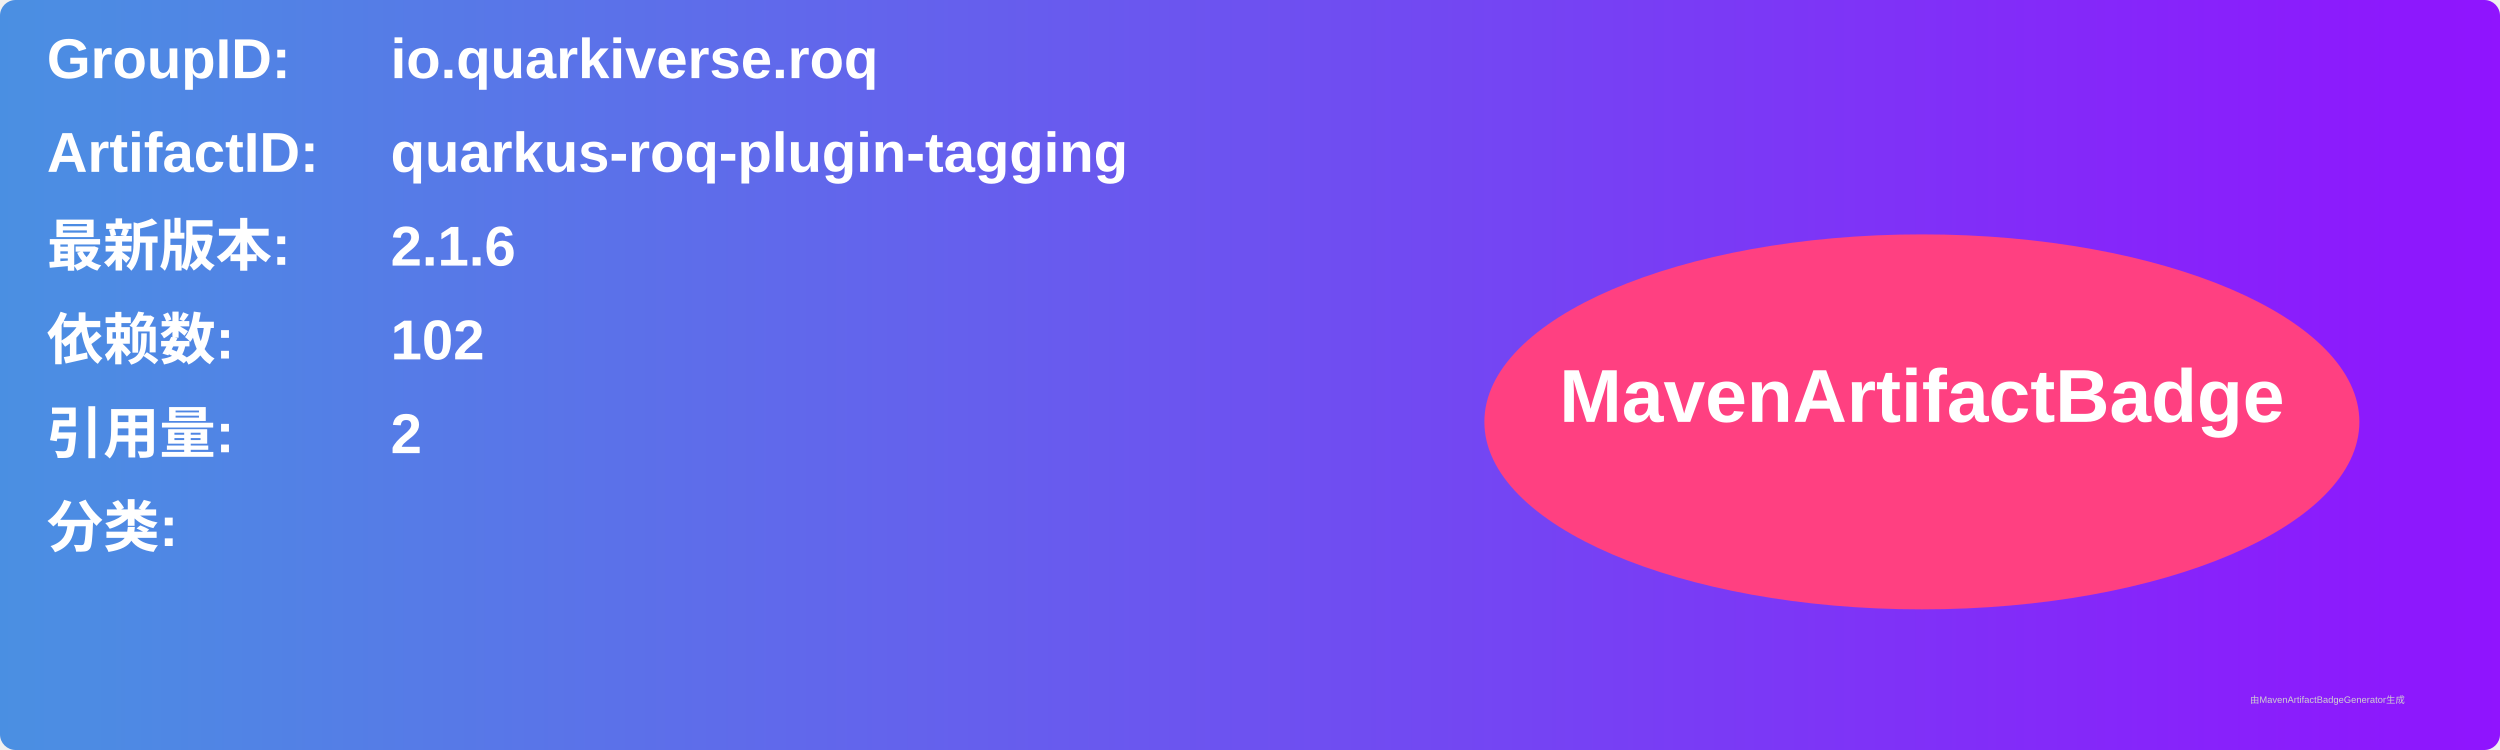
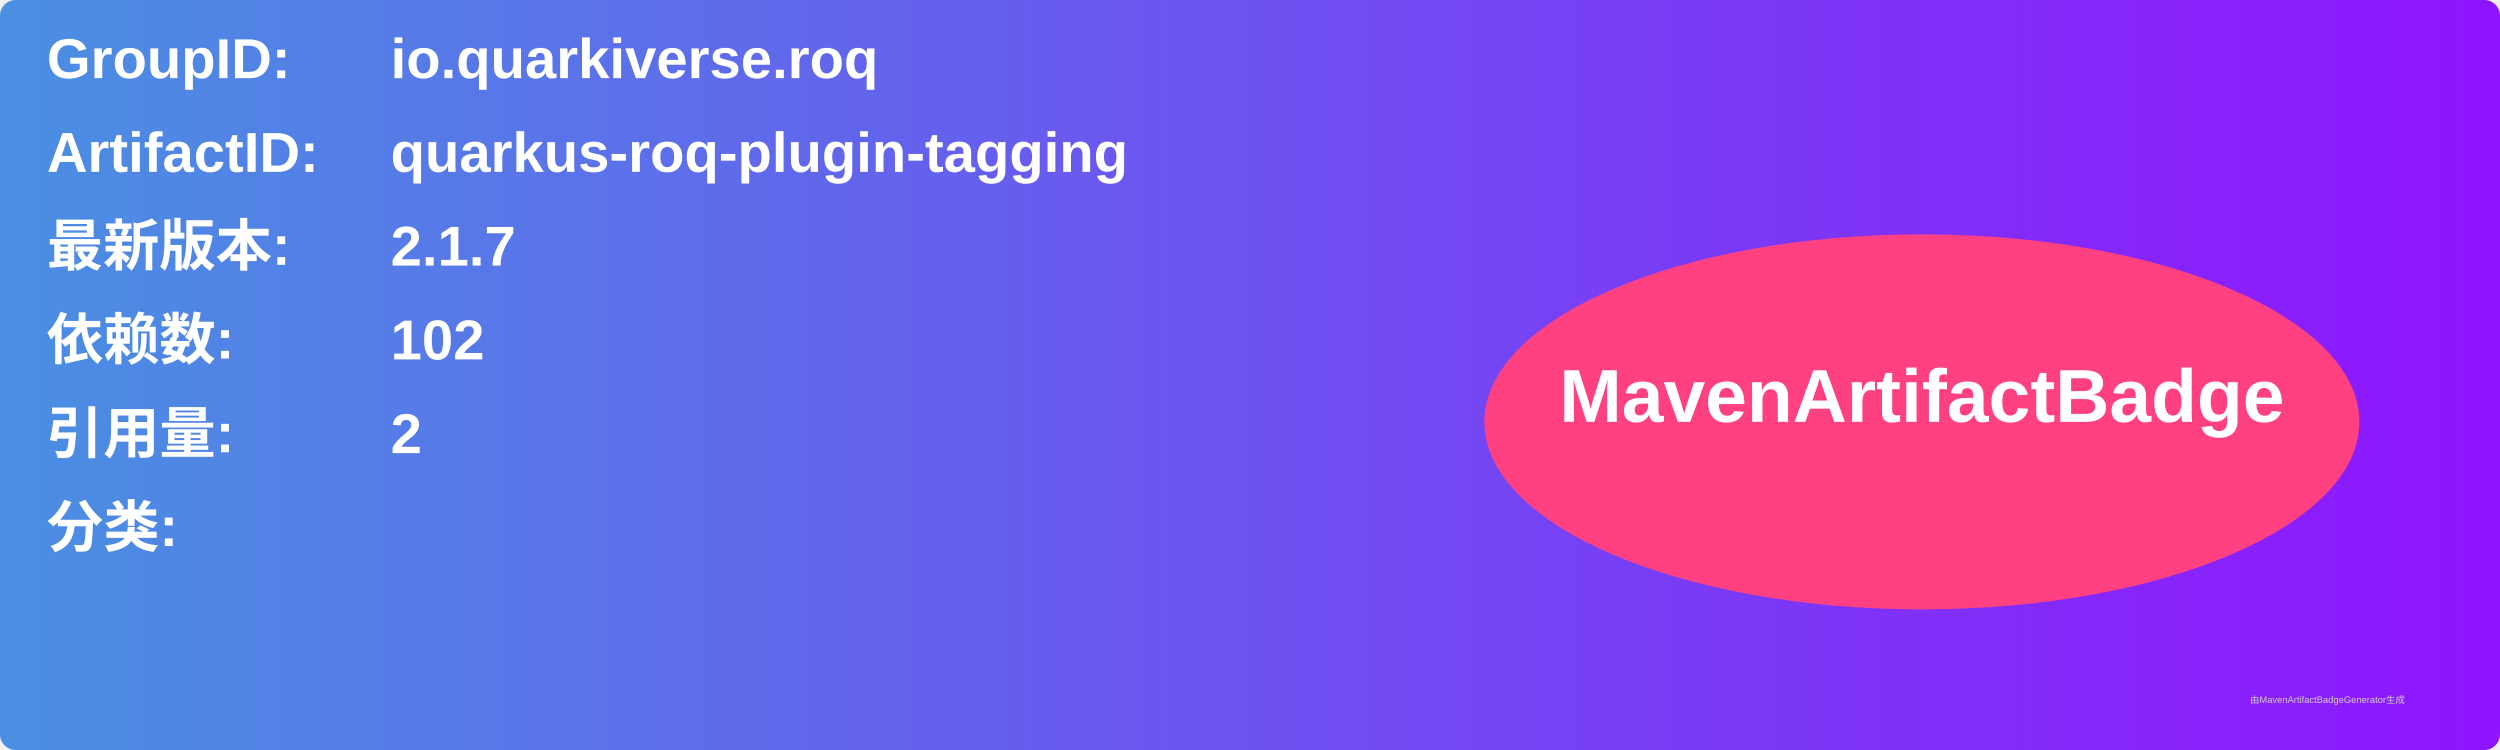
<svg xmlns="http://www.w3.org/2000/svg" width="800" height="240" viewBox="0 0 800 240">
  <linearGradient id="grad" x1="0%" y1="0%" x2="100%" y2="0%">
    <stop offset="0%" stop-color="#4a90e2" />
    <stop offset="100%" stop-color="#9013fe" />
  </linearGradient>
  <rect width="100%" height="100%" rx="5" ry="5" fill="url(#grad)" />
  <g transform="translate(15, 15)">
    <text x="0" y="10" font-family="Arial" font-size="18" fill="white" font-weight="bold" width="260">GroupID:</text>
    <text x="110" y="10" font-family="Arial" font-size="18" fill="white" font-weight="bold" width="460">io.quarkiverse.roq</text>
    <text x="0" y="40" font-family="Arial" font-size="18" fill="white" font-weight="bold" width="260">ArtifactID:</text>
    <text x="110" y="40" font-family="Arial" font-size="18" fill="white" font-weight="bold" width="460">quarkus-roq-plugin-tagging</text>
    <text x="0" y="70" font-family="Arial" font-size="18" fill="white" font-weight="bold">最新版本:</text>
    <text x="110" y="70" font-family="Arial" font-size="18" fill="white" font-weight="bold">
-       <tspan font-weight="bold">2.1.6</tspan>
+       <tspan font-weight="bold">2.1.7</tspan>
    </text>
    <text x="0" y="100" font-family="Arial" font-size="18" fill="white" font-weight="bold">依赖数: </text>
    <text x="110" y="100" font-family="Arial" font-size="18" fill="white">
      <tspan font-weight="bold">102</tspan>
    </text>
    <text x="0" y="130" font-family="Arial" font-size="18" fill="white" font-weight="bold">引用量: </text>
    <text x="110" y="130" font-family="Arial" font-size="18" fill="white">
      <tspan font-weight="bold">2</tspan>
    </text>
    <text x="0" y="160" font-family="Arial" font-size="18" fill="white" font-weight="bold">分类:</text>
    <text x="10" y="190" font-family="Arial" font-size="10" fill="white">
      <tspan font-weight="bold" />
    </text>
    <ellipse cx="600" cy="120" rx="140" ry="60" fill="#ff4081" />
    <text x="600" y="120" text-anchor="middle" font-family="Arial" font-size="24" fill="white" font-weight="bold">MavenArtifactBadge</text>
  </g>
  <text x="720" y="225" font-family="Arial" font-size="3" fill="#d0d0d0">由MavenArtifactBadgeGenerator生成</text>
</svg>
